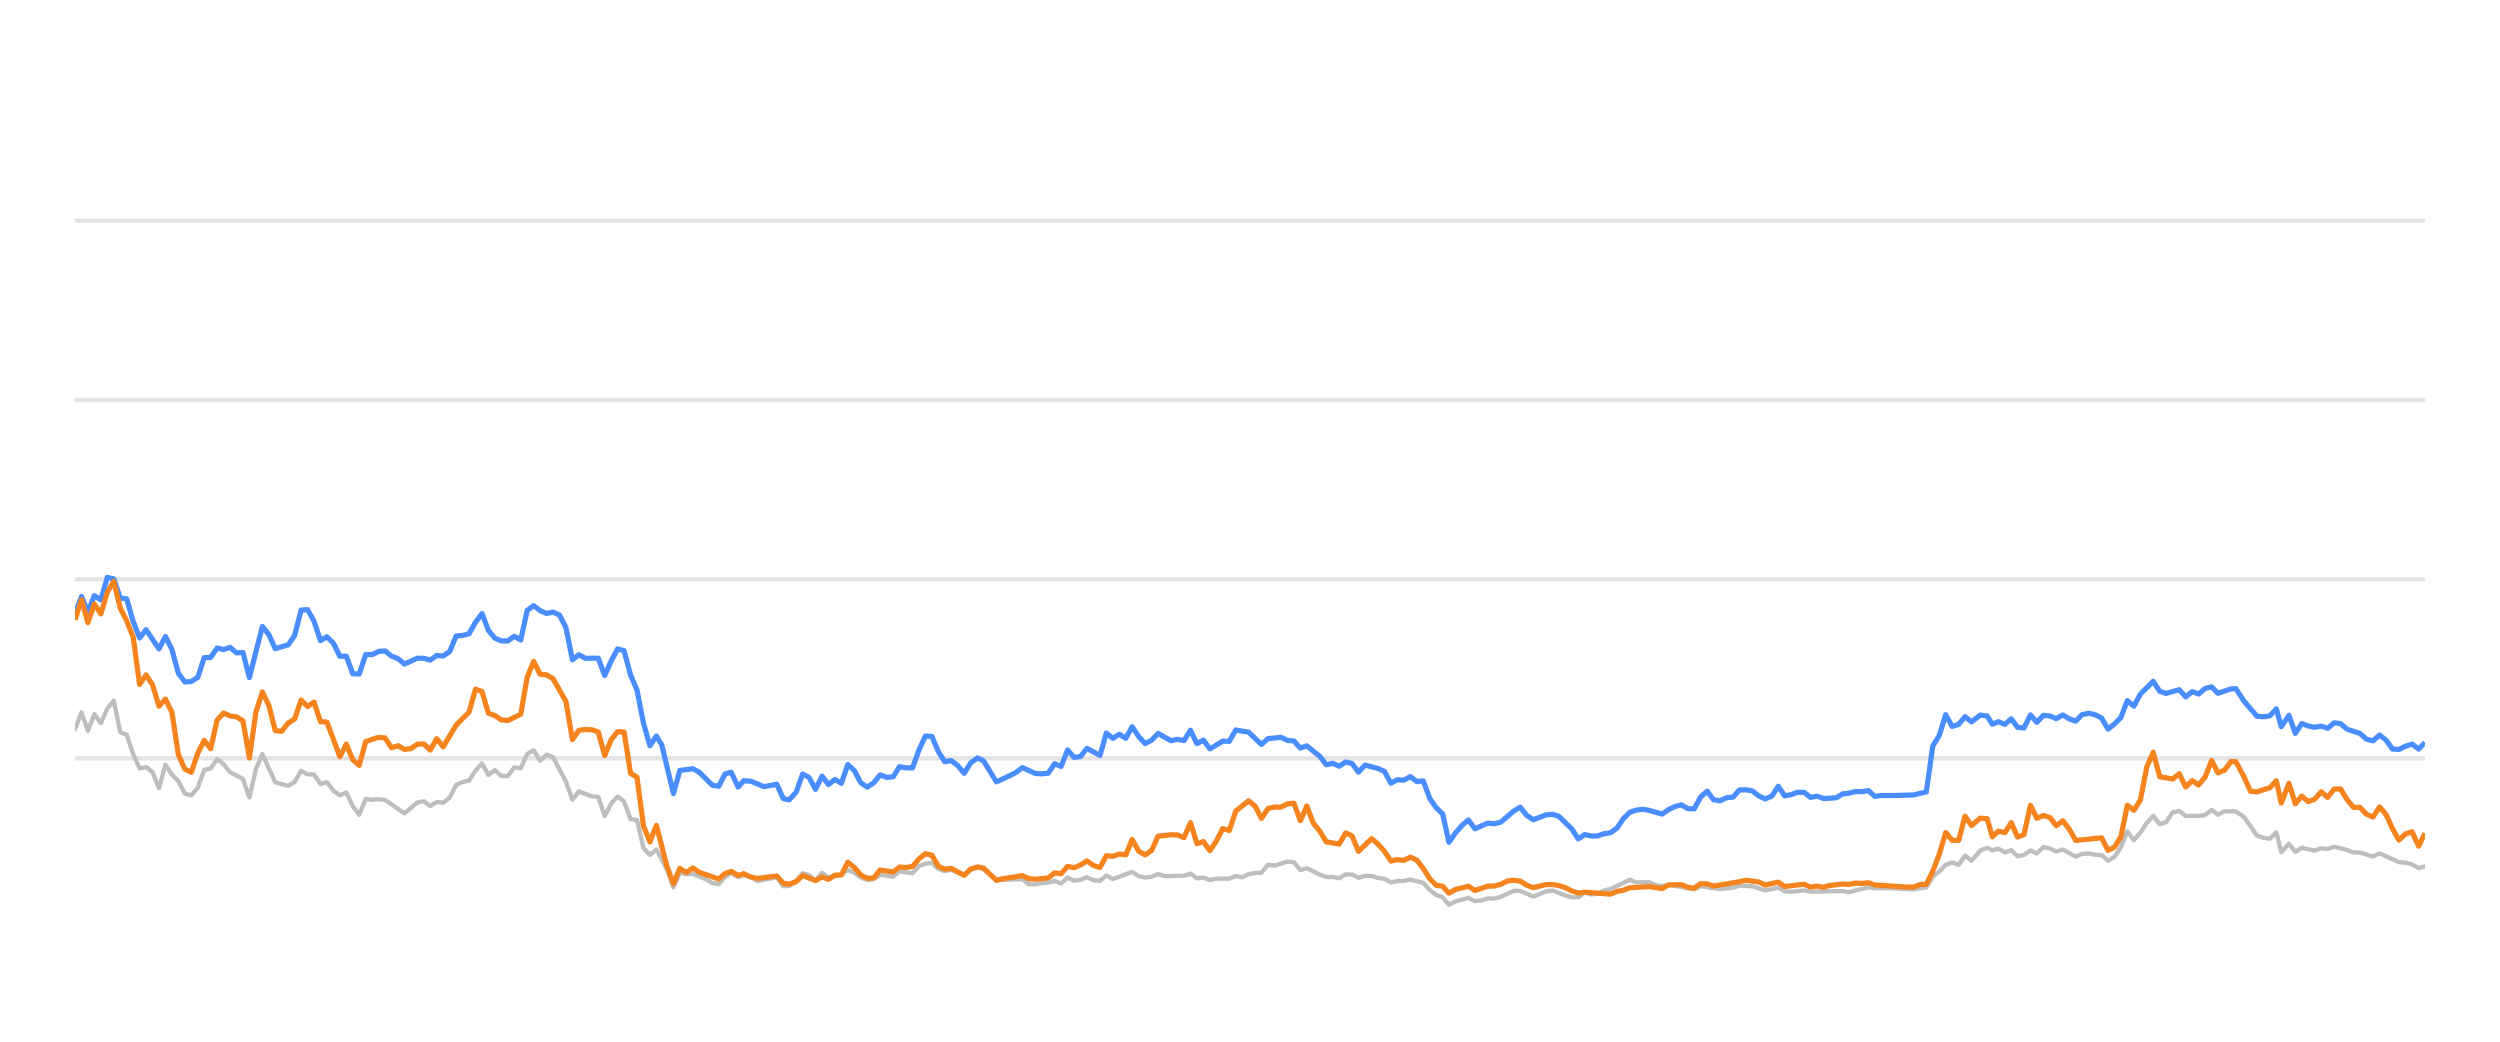
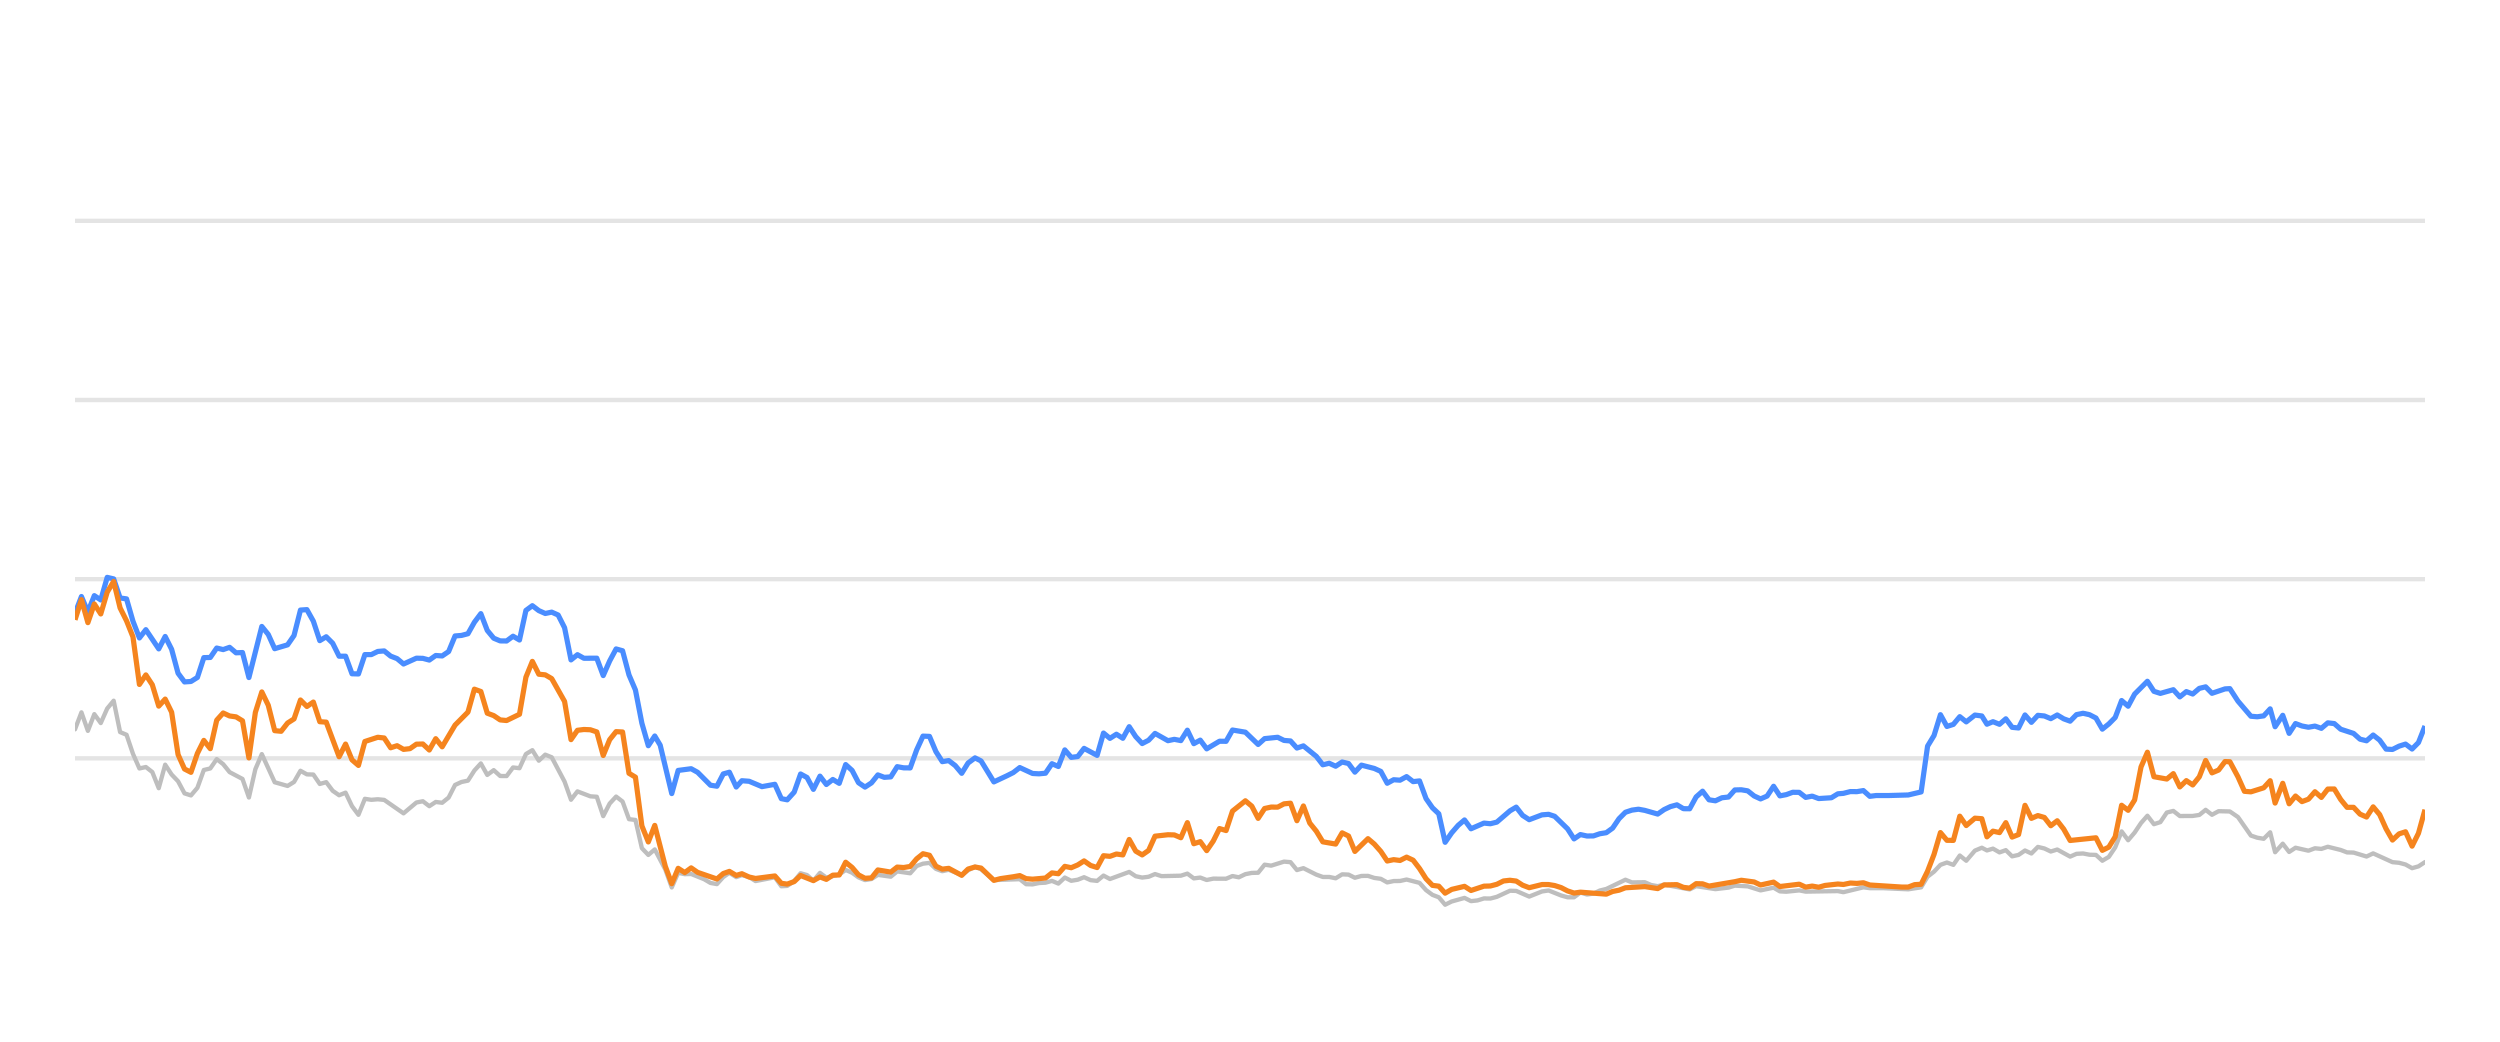
<svg xmlns="http://www.w3.org/2000/svg" width="288pt" height="120pt" viewBox="0 0 288 120" version="1.1">
  <defs>
    <style type="text/css">*{stroke-linejoin: round; stroke-linecap: butt}</style>
  </defs>
  <g id="figure_1">
    <g id="patch_1">
      <path d="M 0 120  L 288 120  L 288 0  L 0 0  L 0 120  z " style="fill: none; opacity: 0" />
    </g>
    <g id="axes_1">
      <g id="patch_2">
        <path d="M 8.64 108  L 279.36 108  L 279.36 4.8  L 8.64 4.8  L 8.64 108  z " style="fill: none" />
      </g>
      <g id="matplotlib.axis_1" />
      <g id="matplotlib.axis_2" />
      <g id="line2d_1">
-         <path d="M 8.64 87.36  L 279.36 87.36  " clip-path="url(#p5336fde6c7)" style="fill: none; stroke: #b2b2b2; stroke-opacity: 0.35; stroke-width: 0.5; stroke-linecap: square" />
+         <path d="M 8.64 87.36  L 279.36 87.36  " clip-path="url(#p46caffd173)" style="fill: none; stroke: #b2b2b2; stroke-opacity: 0.35; stroke-width: 0.5; stroke-linecap: square" />
      </g>
      <g id="line2d_2">
-         <path d="M 8.64 66.72  L 279.36 66.72  " clip-path="url(#p5336fde6c7)" style="fill: none; stroke: #b2b2b2; stroke-opacity: 0.35; stroke-width: 0.5; stroke-linecap: square" />
+         <path d="M 8.64 66.72  L 279.36 66.72  " clip-path="url(#p46caffd173)" style="fill: none; stroke: #b2b2b2; stroke-opacity: 0.35; stroke-width: 0.5; stroke-linecap: square" />
      </g>
      <g id="line2d_3">
-         <path d="M 8.64 46.08  L 279.36 46.08  " clip-path="url(#p5336fde6c7)" style="fill: none; stroke: #b2b2b2; stroke-opacity: 0.35; stroke-width: 0.5; stroke-linecap: square" />
+         <path d="M 8.64 46.08  L 279.36 46.08  " clip-path="url(#p46caffd173)" style="fill: none; stroke: #b2b2b2; stroke-opacity: 0.35; stroke-width: 0.5; stroke-linecap: square" />
      </g>
      <g id="line2d_4">
-         <path d="M 8.64 25.44  L 279.36 25.44  " clip-path="url(#p5336fde6c7)" style="fill: none; stroke: #b2b2b2; stroke-opacity: 0.35; stroke-width: 0.5; stroke-linecap: square" />
+         <path d="M 8.64 25.44  L 279.36 25.44  " clip-path="url(#p46caffd173)" style="fill: none; stroke: #b2b2b2; stroke-opacity: 0.35; stroke-width: 0.5; stroke-linecap: square" />
      </g>
      <g id="line2d_5">
-         <path d="M 8.64 84.016  L 9.384 82.066  L 10.128 84.192  L 10.872 82.272  L 11.617 83.294  L 12.361 81.622  L 13.105 80.724  L 13.849 84.336  L 14.593 84.646  L 15.337 86.844  L 16.082 88.526  L 16.826 88.361  L 17.57 88.939  L 18.314 90.797  L 19.058 88.093  L 19.802 89.228  L 20.547 90.002  L 21.291 91.395  L 22.035 91.632  L 22.779 90.755  L 23.523 88.702  L 24.267 88.526  L 25.012 87.453  L 25.756 88.031  L 26.5 88.949  L 27.988 89.734  L 28.732 91.87  L 29.477 88.609  L 30.221 86.875  L 31.709 90.115  L 33.197 90.539  L 33.942 90.084  L 34.686 88.794  L 35.43 89.207  L 36.174 89.228  L 36.918 90.312  L 37.662 90.105  L 38.407 91.096  L 39.151 91.612  L 39.895 91.313  L 40.639 92.871  L 41.383 93.862  L 42.127 92.025  L 42.872 92.138  L 43.616 92.076  L 44.36 92.148  L 46.592 93.696  L 48.081 92.448  L 48.825 92.303  L 49.569 92.871  L 50.313 92.386  L 51.057 92.479  L 51.802 91.88  L 52.546 90.425  L 53.29 90.084  L 54.034 89.93  L 54.778 88.764  L 55.522 87.948  L 56.267 89.269  L 57.011 88.722  L 57.755 89.393  L 58.499 89.403  L 59.243 88.413  L 59.987 88.495  L 60.732 86.865  L 61.476 86.421  L 62.22 87.628  L 62.964 86.937  L 63.708 87.236  L 65.197 90.043  L 65.941 92.128  L 66.685 91.168  L 68.173 91.736  L 68.917 91.787  L 69.661 94.016  L 70.406 92.572  L 71.15 91.767  L 71.894 92.334  L 72.638 94.367  L 73.382 94.46  L 74.126 97.711  L 74.871 98.485  L 75.615 97.855  L 76.834 100.167  L 77.578 102.231  L 78.319 100.549  L 79.08 100.704  L 79.818 100.683  L 81.309 101.282  L 82.051 101.715  L 82.795 101.849  L 83.53 101.034  L 84.235 100.549  L 85.027 101.044  L 85.678 100.817  L 86.514 101.034  L 87.257 101.498  L 89.489 101.065  L 90.236 102.097  L 90.917 102.056  L 91.721 101.498  L 92.462 100.601  L 93.205 100.807  L 93.94 101.457  L 94.702 100.559  L 95.438 101.106  L 96.924 100.745  L 97.67 100.219  L 98.413 100.539  L 99.152 101.075  L 99.903 101.385  L 100.65 101.261  L 101.389 100.786  L 102.88 100.993  L 103.623 100.384  L 105.124 100.601  L 105.871 99.765  L 106.602 99.496  L 107.352 99.403  L 108.096 100.095  L 108.833 100.363  L 109.573 100.198  L 111.074 100.797  L 111.811 100.26  L 112.611 99.837  L 113.309 100.136  L 114.791 101.385  L 117.781 101.282  L 118.516 101.86  L 119.261 101.88  L 119.998 101.725  L 120.754 101.684  L 121.5 101.478  L 122.239 101.787  L 122.985 101.096  L 123.726 101.467  L 124.477 101.344  L 125.21 101.055  L 125.968 101.395  L 126.716 101.478  L 127.455 100.869  L 128.199 101.261  L 130.425 100.446  L 131.179 100.941  L 131.925 101.096  L 132.665 101.003  L 133.407 100.693  L 134.154 100.931  L 136.392 100.879  L 137.144 100.642  L 137.89 101.189  L 138.632 101.096  L 139.377 101.375  L 140.129 101.22  L 141.614 101.23  L 142.358 100.92  L 143.085 101.065  L 143.843 100.704  L 144.587 100.559  L 145.319 100.539  L 146.066 99.61  L 146.825 99.723  L 148.309 99.259  L 149.057 99.321  L 149.8 100.229  L 150.548 100.012  L 152.038 100.755  L 152.789 101.024  L 153.528 101.024  L 154.275 101.178  L 155.023 100.724  L 155.762 100.755  L 156.496 101.117  L 157.251 100.91  L 158.005 100.9  L 158.738 101.137  L 159.49 101.24  L 160.232 101.653  L 160.977 101.498  L 161.71 101.488  L 162.469 101.323  L 163.961 101.705  L 164.714 102.541  L 165.456 103.088  L 166.187 103.366  L 166.92 104.223  L 167.68 103.851  L 169.158 103.439  L 169.91 103.81  L 170.658 103.728  L 171.405 103.5  L 172.144 103.511  L 172.894 103.315  L 174.411 102.613  L 175.131 102.634  L 176.634 103.284  L 178.108 102.696  L 178.874 102.582  L 180.32 103.16  L 181.064 103.366  L 181.812 103.366  L 182.547 102.819  L 183.305 103.046  L 184.055 102.943  L 184.785 102.592  L 185.54 102.407  L 187.748 101.344  L 188.503 101.653  L 189.987 101.633  L 190.711 101.952  L 191.478 102.087  L 192.221 101.911  L 195.171 102.458  L 195.915 102.087  L 198.146 102.427  L 199.656 102.252  L 200.386 102.025  L 201.874 102.107  L 203.36 102.572  L 204.865 102.262  L 205.591 102.685  L 206.337 102.726  L 207.831 102.572  L 208.575 102.716  L 212.29 102.654  L 212.929 102.778  L 215.238 102.221  L 215.978 102.314  L 217.478 102.314  L 220.421 102.448  L 221.909 102.221  L 222.652 100.993  L 223.4 100.415  L 224.14 99.63  L 224.889 99.362  L 225.632 99.63  L 226.374 98.557  L 227.121 99.156  L 228.123 97.99  L 228.92 97.659  L 229.513 97.969  L 230.209 97.763  L 230.965 98.196  L 231.693 97.938  L 232.419 98.65  L 233.162 98.485  L 233.908 97.979  L 234.647 98.32  L 235.396 97.566  L 236.144 97.742  L 236.889 98.093  L 237.634 97.866  L 239.122 98.681  L 239.859 98.361  L 240.613 98.32  L 241.36 98.464  L 242.102 98.485  L 242.843 99.156  L 243.591 98.712  L 244.329 97.618  L 245.069 95.781  L 245.824 96.792  L 246.57 95.915  L 247.311 94.811  L 248.049 93.975  L 248.801 94.945  L 249.545 94.708  L 250.291 93.604  L 251.044 93.418  L 251.792 94.006  L 253.283 93.996  L 254.046 93.882  L 254.779 93.294  L 255.508 93.862  L 256.272 93.449  L 257.573 93.48  L 258.508 94.12  L 260.003 96.256  L 260.737 96.504  L 261.483 96.627  L 262.23 95.884  L 262.802 98.175  L 263.684 97.195  L 264.422 98.144  L 265.159 97.659  L 266.652 98  L 267.402 97.721  L 268.145 97.794  L 268.89 97.546  L 270.38 97.917  L 271.114 98.196  L 271.866 98.217  L 273.364 98.671  L 274.129 98.31  L 276.362 99.321  L 277.124 99.393  L 277.867 99.589  L 278.624 100.012  L 279.36 99.806  L 279.36 99.806  " clip-path="url(#p5336fde6c7)" style="fill: none; stroke: #bebebe; stroke-width: 0.5; stroke-linecap: round" />
+         <path d="M 8.64 84.016  L 9.382 82.066  L 10.124 84.192  L 10.866 82.272  L 11.608 83.294  L 12.35 81.622  L 13.093 80.724  L 13.835 84.336  L 14.577 84.646  L 15.319 86.844  L 16.061 88.526  L 16.803 88.361  L 17.545 88.939  L 18.287 90.797  L 19.029 88.093  L 19.771 89.228  L 20.513 90.002  L 21.256 91.395  L 21.998 91.632  L 22.74 90.755  L 23.482 88.702  L 24.224 88.526  L 24.966 87.453  L 25.708 88.031  L 26.45 88.949  L 27.934 89.734  L 28.676 91.87  L 29.418 88.609  L 30.161 86.875  L 31.645 90.115  L 33.129 90.539  L 33.871 90.084  L 34.613 88.794  L 35.355 89.207  L 36.097 89.228  L 36.839 90.312  L 37.581 90.105  L 38.324 91.096  L 39.066 91.612  L 39.808 91.313  L 40.55 92.871  L 41.292 93.862  L 42.034 92.025  L 42.776 92.138  L 43.518 92.076  L 44.26 92.148  L 46.487 93.696  L 47.971 92.448  L 48.713 92.303  L 49.455 92.871  L 50.197 92.386  L 50.939 92.479  L 51.681 91.88  L 52.423 90.425  L 53.165 90.084  L 53.907 89.93  L 54.65 88.764  L 55.392 87.948  L 56.134 89.269  L 56.876 88.722  L 57.618 89.393  L 58.36 89.403  L 59.102 88.413  L 59.844 88.495  L 60.586 86.865  L 61.328 86.421  L 62.07 87.628  L 62.812 86.937  L 63.555 87.236  L 65.039 90.043  L 65.781 92.128  L 66.523 91.168  L 68.007 91.736  L 68.749 91.787  L 69.491 94.016  L 70.233 92.572  L 70.975 91.767  L 71.718 92.334  L 72.46 94.367  L 73.202 94.46  L 73.944 97.711  L 74.686 98.485  L 75.428 97.855  L 76.644 100.167  L 77.386 102.231  L 78.125 100.549  L 78.884 100.704  L 79.62 100.683  L 81.107 101.282  L 81.846 101.715  L 82.588 101.849  L 83.321 101.034  L 84.024 100.549  L 84.814 101.044  L 85.463 100.817  L 86.297 101.034  L 87.038 101.498  L 89.264 101.065  L 90.008 102.097  L 90.688 102.056  L 91.49 101.498  L 92.228 100.601  L 92.969 100.807  L 93.703 101.457  L 94.461 100.559  L 95.196 101.106  L 96.678 100.745  L 97.421 100.219  L 98.163 100.539  L 98.899 101.075  L 99.649 101.385  L 100.393 101.261  L 101.13 100.786  L 102.617 100.993  L 103.358 100.384  L 104.855 100.601  L 105.599 99.765  L 106.329 99.496  L 107.076 99.403  L 107.819 100.095  L 108.553 100.363  L 109.291 100.198  L 110.788 100.797  L 111.523 100.26  L 112.321 99.837  L 113.017 100.136  L 114.495 101.385  L 117.477 101.282  L 118.209 101.86  L 118.952 101.88  L 119.688 101.725  L 120.441 101.684  L 121.185 101.478  L 121.922 101.787  L 122.666 101.096  L 123.405 101.467  L 124.154 101.344  L 124.885 101.055  L 125.64 101.395  L 126.386 101.478  L 127.124 100.869  L 127.865 101.261  L 130.085 100.446  L 130.837 100.941  L 131.581 101.096  L 132.319 101.003  L 133.059 100.693  L 133.804 100.931  L 136.035 100.879  L 136.785 100.642  L 137.529 101.189  L 138.269 101.096  L 139.012 101.375  L 139.763 101.22  L 141.243 101.23  L 141.985 100.92  L 142.711 101.065  L 143.466 100.704  L 144.208 100.559  L 144.938 100.539  L 145.682 99.61  L 146.44 99.723  L 147.919 99.259  L 148.665 99.321  L 149.406 100.229  L 150.152 100.012  L 151.638 100.755  L 152.387 101.024  L 153.124 101.024  L 153.868 101.178  L 154.615 100.724  L 155.351 100.755  L 156.083 101.117  L 156.837 100.91  L 157.589 100.9  L 158.32 101.137  L 159.069 101.24  L 159.809 101.653  L 160.552 101.498  L 161.283 101.488  L 162.04 101.323  L 163.528 101.705  L 164.279 102.541  L 165.018 103.088  L 165.748 103.366  L 166.479 104.223  L 167.237 103.851  L 168.71 103.439  L 169.46 103.81  L 170.206 103.728  L 170.951 103.5  L 171.688 103.511  L 172.435 103.315  L 173.948 102.613  L 174.667 102.634  L 176.165 103.284  L 177.635 102.696  L 178.399 102.582  L 179.841 103.16  L 180.583 103.366  L 181.329 103.366  L 182.062 102.819  L 182.818 103.046  L 183.566 102.943  L 184.293 102.592  L 185.046 102.407  L 187.248 101.344  L 188.001 101.653  L 189.482 101.633  L 190.204 101.952  L 190.968 102.087  L 191.709 101.911  L 194.651 102.458  L 195.393 102.087  L 197.617 102.427  L 199.123 102.252  L 199.851 102.025  L 201.335 102.107  L 202.817 102.572  L 204.317 102.262  L 205.042 102.685  L 205.786 102.726  L 207.275 102.572  L 208.017 102.716  L 211.722 102.654  L 212.359 102.778  L 214.661 102.221  L 215.4 102.314  L 216.895 102.314  L 219.83 102.448  L 221.314 102.221  L 222.056 100.993  L 222.801 100.415  L 223.539 99.63  L 224.285 99.362  L 225.027 99.63  L 225.767 98.557  L 226.512 99.156  L 227.51 97.99  L 228.305 97.659  L 228.897 97.969  L 229.591 97.763  L 230.344 98.196  L 231.071 97.938  L 231.795 98.65  L 232.536 98.485  L 233.28 97.979  L 234.017 98.32  L 234.763 97.566  L 235.51 97.742  L 236.252 98.093  L 236.995 97.866  L 238.479 98.681  L 239.214 98.361  L 239.966 98.32  L 240.711 98.464  L 241.451 98.485  L 242.19 99.156  L 242.936 98.712  L 243.672 97.618  L 244.41 95.781  L 245.162 96.792  L 245.907 95.915  L 246.646 94.811  L 247.381 93.975  L 248.131 94.945  L 248.873 94.708  L 249.617 93.604  L 250.368 93.418  L 251.114 94.006  L 252.601 93.996  L 253.362 93.882  L 254.092 93.294  L 254.82 93.862  L 255.581 93.449  L 256.879 93.48  L 257.811 94.12  L 259.302 96.256  L 260.034 96.504  L 260.778 96.627  L 261.523 95.884  L 262.093 98.175  L 262.972 97.195  L 263.708 98.144  L 264.444 97.659  L 265.932 98  L 266.68 97.721  L 267.421 97.794  L 268.164 97.546  L 269.65 97.917  L 270.382 98.196  L 271.132 98.217  L 272.626 98.671  L 273.389 98.31  L 275.615 99.321  L 276.375 99.393  L 277.116 99.589  L 277.871 100.012  L 278.605 99.806  L 279.36 99.311  L 279.36 99.311  " clip-path="url(#p46caffd173)" style="fill: none; stroke: #bebebe; stroke-width: 0.5; stroke-linecap: round" />
      </g>
      <g id="line2d_6">
-         <path d="M 8.64 70.662  L 9.384 68.722  L 10.128 70.487  L 10.872 68.619  L 11.617 69.114  L 12.361 66.514  L 13.105 66.689  L 13.849 68.887  L 14.593 68.99  L 15.337 71.57  L 16.082 73.49  L 16.826 72.54  L 18.314 74.749  L 19.058 73.325  L 19.802 74.801  L 20.547 77.556  L 21.291 78.557  L 22.035 78.505  L 22.779 78.041  L 23.523 75.76  L 24.267 75.74  L 25.012 74.656  L 25.756 74.832  L 26.5 74.574  L 27.244 75.203  L 27.988 75.172  L 28.732 78.051  L 30.221 72.169  L 30.965 73.087  L 31.709 74.728  L 33.197 74.285  L 33.942 73.211  L 34.686 70.28  L 35.43 70.229  L 36.174 71.56  L 36.918 73.8  L 37.662 73.356  L 38.407 74.099  L 39.151 75.595  L 39.895 75.595  L 40.639 77.618  L 41.383 77.639  L 42.127 75.409  L 42.872 75.409  L 43.616 75.048  L 44.36 74.986  L 45.104 75.585  L 45.848 75.874  L 46.592 76.493  L 48.081 75.822  L 48.825 75.843  L 49.569 76.039  L 50.313 75.513  L 51.057 75.564  L 51.802 75.059  L 52.546 73.263  L 53.29 73.201  L 54.034 73.005  L 54.778 71.684  L 55.522 70.693  L 56.267 72.623  L 57.011 73.521  L 57.755 73.83  L 58.499 73.841  L 59.243 73.294  L 59.987 73.727  L 60.732 70.322  L 61.476 69.775  L 62.22 70.342  L 62.964 70.673  L 63.708 70.518  L 64.452 70.848  L 65.197 72.313  L 65.941 76.018  L 66.685 75.42  L 67.429 75.833  L 68.917 75.822  L 69.661 77.824  L 70.406 76.142  L 71.15 74.759  L 71.894 74.966  L 72.638 77.752  L 73.382 79.486  L 74.126 83.315  L 74.871 85.905  L 75.615 84.79  L 76.243 85.843  L 77.578 91.416  L 78.319 88.753  L 79.818 88.557  L 80.567 88.97  L 82.051 90.456  L 82.795 90.57  L 83.53 89.156  L 84.235 88.96  L 85.027 90.662  L 85.678 89.94  L 86.514 90.002  L 87.997 90.621  L 89.489 90.353  L 90.236 92.004  L 90.917 92.138  L 91.721 91.251  L 92.462 89.166  L 93.205 89.568  L 93.94 90.931  L 94.702 89.414  L 95.438 90.373  L 96.184 89.796  L 96.924 90.239  L 97.67 88.082  L 98.413 88.753  L 99.152 90.167  L 99.903 90.673  L 100.65 90.188  L 101.389 89.269  L 102.133 89.548  L 102.88 89.496  L 103.623 88.32  L 104.366 88.454  L 105.124 88.464  L 105.871 86.39  L 106.602 84.801  L 107.352 84.832  L 108.096 86.586  L 108.833 87.742  L 109.573 87.618  L 110.328 88.196  L 111.074 89.083  L 111.811 87.897  L 112.611 87.308  L 113.309 87.659  L 114.791 90.074  L 116.291 89.372  L 117.031 89.001  L 117.781 88.423  L 119.261 89.104  L 119.998 89.145  L 120.754 89.073  L 121.5 87.979  L 122.239 88.299  L 122.985 86.39  L 123.726 87.246  L 124.477 87.154  L 125.21 86.214  L 126.716 87.019  L 127.455 84.45  L 128.199 85.059  L 128.946 84.584  L 129.689 85.048  L 130.425 83.717  L 131.179 84.863  L 131.925 85.657  L 132.665 85.275  L 133.407 84.491  L 134.901 85.327  L 135.636 85.172  L 136.392 85.317  L 137.144 84.12  L 137.89 85.668  L 138.632 85.265  L 139.377 86.266  L 140.855 85.389  L 141.614 85.399  L 142.358 84.099  L 143.843 84.347  L 145.319 85.76  L 146.066 85.09  L 147.575 84.935  L 148.309 85.296  L 149.057 85.358  L 149.8 86.173  L 150.548 85.926  L 152.038 87.133  L 152.789 88.103  L 153.528 87.928  L 154.275 88.268  L 155.023 87.783  L 155.762 87.959  L 156.496 88.949  L 157.251 88.144  L 158.738 88.526  L 159.49 88.867  L 160.232 90.229  L 160.977 89.826  L 161.71 89.878  L 162.469 89.465  L 163.225 90.043  L 163.961 89.961  L 164.714 91.994  L 165.456 93.057  L 166.187 93.748  L 166.92 97.03  L 167.68 95.936  L 168.428 95.079  L 169.158 94.46  L 169.91 95.472  L 171.405 94.821  L 172.144 94.894  L 172.894 94.708  L 174.411 93.408  L 175.131 92.984  L 175.872 93.934  L 176.634 94.429  L 178.108 93.872  L 178.874 93.81  L 179.573 94.037  L 181.064 95.482  L 181.812 96.638  L 182.547 96.142  L 183.305 96.307  L 184.055 96.297  L 184.785 96.049  L 185.54 95.926  L 186.271 95.399  L 187.007 94.316  L 187.748 93.573  L 188.503 93.325  L 189.254 93.222  L 189.987 93.356  L 191.478 93.779  L 192.221 93.263  L 192.943 92.922  L 193.698 92.716  L 194.444 93.16  L 195.171 93.17  L 195.915 91.808  L 196.661 91.147  L 197.405 92.138  L 198.146 92.252  L 198.901 91.901  L 199.656 91.818  L 200.386 91.003  L 201.131 90.982  L 201.874 91.106  L 202.618 91.694  L 203.36 92.035  L 204.116 91.705  L 204.865 90.58  L 205.591 91.684  L 206.337 91.54  L 207.076 91.271  L 207.831 91.282  L 208.575 91.86  L 209.325 91.715  L 210.073 91.994  L 211.543 91.901  L 212.29 91.447  L 212.929 91.395  L 213.737 91.189  L 214.49 91.199  L 215.238 91.075  L 215.978 91.736  L 216.732 91.643  L 218.221 91.643  L 220.421 91.581  L 221.909 91.23  L 222.652 85.956  L 223.4 84.728  L 224.14 82.334  L 224.889 83.686  L 225.632 83.449  L 226.374 82.561  L 227.121 83.16  L 228.123 82.375  L 228.92 82.479  L 229.513 83.428  L 230.209 83.139  L 230.965 83.438  L 231.693 82.809  L 232.419 83.789  L 233.162 83.862  L 233.908 82.365  L 234.647 83.211  L 235.396 82.406  L 236.144 82.479  L 236.889 82.788  L 237.634 82.365  L 238.379 82.809  L 239.122 83.077  L 239.859 82.324  L 240.613 82.169  L 241.36 82.334  L 242.102 82.716  L 242.843 83.996  L 243.591 83.397  L 244.329 82.654  L 245.069 80.704  L 245.824 81.354  L 246.57 79.961  L 248.049 78.485  L 248.801 79.641  L 249.545 79.878  L 251.044 79.455  L 251.792 80.28  L 252.546 79.672  L 253.283 79.95  L 254.046 79.3  L 254.779 79.125  L 255.508 79.868  L 257.012 79.362  L 257.573 79.331  L 258.508 80.766  L 260.003 82.51  L 260.737 82.572  L 261.483 82.468  L 262.23 81.663  L 262.802 83.717  L 263.684 82.406  L 264.422 84.481  L 265.159 83.356  L 265.903 83.634  L 266.652 83.779  L 267.402 83.645  L 268.145 83.903  L 268.89 83.273  L 269.636 83.356  L 270.38 84.006  L 271.866 84.491  L 272.61 85.152  L 273.364 85.337  L 274.129 84.677  L 274.879 85.265  L 275.623 86.297  L 276.362 86.338  L 277.124 85.956  L 277.867 85.719  L 278.624 86.287  L 279.36 85.544  L 279.36 85.544  " clip-path="url(#p5336fde6c7)" style="fill: none; stroke: #4a8dff; stroke-width: 0.6" />
+         <path d="M 8.64 70.662  L 9.382 68.722  L 10.124 70.487  L 10.866 68.619  L 11.608 69.114  L 12.35 66.514  L 13.093 66.689  L 13.835 68.887  L 14.577 68.99  L 15.319 71.57  L 16.061 73.49  L 16.803 72.54  L 18.287 74.749  L 19.029 73.325  L 19.771 74.801  L 20.513 77.556  L 21.256 78.557  L 21.998 78.505  L 22.74 78.041  L 23.482 75.76  L 24.224 75.74  L 24.966 74.656  L 25.708 74.832  L 26.45 74.574  L 27.192 75.203  L 27.934 75.172  L 28.676 78.051  L 30.161 72.169  L 30.903 73.087  L 31.645 74.728  L 33.129 74.285  L 33.871 73.211  L 34.613 70.28  L 35.355 70.229  L 36.097 71.56  L 36.839 73.8  L 37.581 73.356  L 38.324 74.099  L 39.066 75.595  L 39.808 75.595  L 40.55 77.618  L 41.292 77.639  L 42.034 75.409  L 42.776 75.409  L 43.518 75.048  L 44.26 74.986  L 45.002 75.585  L 45.744 75.874  L 46.487 76.493  L 47.971 75.822  L 48.713 75.843  L 49.455 76.039  L 50.197 75.513  L 50.939 75.564  L 51.681 75.059  L 52.423 73.263  L 53.165 73.201  L 53.907 73.005  L 54.65 71.684  L 55.392 70.693  L 56.134 72.623  L 56.876 73.521  L 57.618 73.83  L 58.36 73.841  L 59.102 73.294  L 59.844 73.727  L 60.586 70.322  L 61.328 69.775  L 62.07 70.342  L 62.812 70.673  L 63.555 70.518  L 64.297 70.848  L 65.039 72.313  L 65.781 76.018  L 66.523 75.42  L 67.265 75.833  L 68.749 75.822  L 69.491 77.824  L 70.233 76.142  L 70.975 74.759  L 71.718 74.966  L 72.46 77.752  L 73.202 79.486  L 73.944 83.315  L 74.686 85.905  L 75.428 84.79  L 76.054 85.843  L 77.386 91.416  L 78.125 88.753  L 79.62 88.557  L 80.366 88.97  L 81.846 90.456  L 82.588 90.57  L 83.321 89.156  L 84.024 88.96  L 84.814 90.662  L 85.463 89.94  L 86.297 90.002  L 87.776 90.621  L 89.264 90.353  L 90.008 92.004  L 90.688 92.138  L 91.49 91.251  L 92.228 89.166  L 92.969 89.568  L 93.703 90.931  L 94.461 89.414  L 95.196 90.373  L 95.94 89.796  L 96.678 90.239  L 97.421 88.082  L 98.163 88.753  L 98.899 90.167  L 99.649 90.673  L 100.393 90.188  L 101.13 89.269  L 101.872 89.548  L 102.617 89.496  L 103.358 88.32  L 104.099 88.454  L 104.855 88.464  L 105.599 86.39  L 106.329 84.801  L 107.076 84.832  L 107.819 86.586  L 108.553 87.742  L 109.291 87.618  L 110.044 88.196  L 110.788 89.083  L 111.523 87.897  L 112.321 87.308  L 113.017 87.659  L 114.495 90.074  L 115.991 89.372  L 116.728 89.001  L 117.477 88.423  L 118.952 89.104  L 119.688 89.145  L 120.441 89.073  L 121.185 87.979  L 121.922 88.299  L 122.666 86.39  L 123.405 87.246  L 124.154 87.154  L 124.885 86.214  L 126.386 87.019  L 127.124 84.45  L 127.865 85.059  L 128.61 84.584  L 129.351 85.048  L 130.085 83.717  L 130.837 84.863  L 131.581 85.657  L 132.319 85.275  L 133.059 84.491  L 134.548 85.327  L 135.282 85.172  L 136.035 85.317  L 136.785 84.12  L 137.529 85.668  L 138.269 85.265  L 139.012 86.266  L 140.486 85.389  L 141.243 85.399  L 141.985 84.099  L 143.466 84.347  L 144.938 85.76  L 145.682 85.09  L 147.187 84.935  L 147.919 85.296  L 148.665 85.358  L 149.406 86.173  L 150.152 85.926  L 151.638 87.133  L 152.387 88.103  L 153.124 87.928  L 153.868 88.268  L 154.615 87.783  L 155.351 87.959  L 156.083 88.949  L 156.837 88.144  L 158.32 88.526  L 159.069 88.867  L 159.809 90.229  L 160.552 89.826  L 161.283 89.878  L 162.04 89.465  L 162.793 90.043  L 163.528 89.961  L 164.279 91.994  L 165.018 93.057  L 165.748 93.748  L 166.479 97.03  L 167.237 95.936  L 167.982 95.079  L 168.71 94.46  L 169.46 95.472  L 170.951 94.821  L 171.688 94.894  L 172.435 94.708  L 173.948 93.408  L 174.667 92.984  L 175.405 93.934  L 176.165 94.429  L 177.635 93.872  L 178.399 93.81  L 179.097 94.037  L 180.583 95.482  L 181.329 96.638  L 182.062 96.142  L 182.818 96.307  L 183.566 96.297  L 184.293 96.049  L 185.046 95.926  L 185.775 95.399  L 186.51 94.316  L 187.248 93.573  L 188.001 93.325  L 188.751 93.222  L 189.482 93.356  L 190.968 93.779  L 191.709 93.263  L 192.429 92.922  L 193.182 92.716  L 193.926 93.16  L 194.651 93.17  L 195.393 91.808  L 196.137 91.147  L 196.879 92.138  L 197.617 92.252  L 198.371 91.901  L 199.123 91.818  L 199.851 91.003  L 200.594 90.982  L 201.335 91.106  L 202.077 91.694  L 202.817 92.035  L 203.571 91.705  L 204.317 90.58  L 205.042 91.684  L 205.786 91.54  L 206.523 91.271  L 207.275 91.282  L 208.017 91.86  L 208.765 91.715  L 209.511 91.994  L 210.977 91.901  L 211.722 91.447  L 212.359 91.395  L 213.165 91.189  L 213.915 91.199  L 214.661 91.075  L 215.4 91.736  L 216.152 91.643  L 217.637 91.643  L 219.83 91.581  L 221.314 91.23  L 222.056 85.956  L 222.801 84.728  L 223.539 82.334  L 224.285 83.686  L 225.027 83.449  L 225.767 82.561  L 226.512 83.16  L 227.51 82.375  L 228.305 82.479  L 228.897 83.428  L 229.591 83.139  L 230.344 83.438  L 231.071 82.809  L 231.795 83.789  L 232.536 83.862  L 233.28 82.365  L 234.017 83.211  L 234.763 82.406  L 235.51 82.479  L 236.252 82.788  L 236.995 82.365  L 237.738 82.809  L 238.479 83.077  L 239.214 82.324  L 239.966 82.169  L 240.711 82.334  L 241.451 82.716  L 242.19 83.996  L 242.936 83.397  L 243.672 82.654  L 244.41 80.704  L 245.162 81.354  L 245.907 79.961  L 247.381 78.485  L 248.131 79.641  L 248.873 79.878  L 250.368 79.455  L 251.114 80.28  L 251.866 79.672  L 252.601 79.95  L 253.362 79.3  L 254.092 79.125  L 254.82 79.868  L 256.319 79.362  L 256.879 79.331  L 257.811 80.766  L 259.302 82.51  L 260.034 82.572  L 260.778 82.468  L 261.523 81.663  L 262.093 83.717  L 262.972 82.406  L 263.708 84.481  L 264.444 83.356  L 265.186 83.634  L 265.932 83.779  L 266.68 83.645  L 267.421 83.903  L 268.164 83.273  L 268.908 83.356  L 269.65 84.006  L 271.132 84.491  L 271.874 85.152  L 272.626 85.337  L 273.389 84.677  L 274.136 85.265  L 274.878 86.297  L 275.615 86.338  L 276.375 85.956  L 277.116 85.719  L 277.871 86.287  L 278.605 85.544  L 279.36 83.634  L 279.36 83.634  " clip-path="url(#p46caffd173)" style="fill: none; stroke: #4a8dff; stroke-width: 0.6" />
      </g>
      <g id="line2d_7">
-         <path d="M 8.64 71.405  L 9.384 69.083  L 10.128 71.725  L 10.872 69.579  L 11.617 70.724  L 12.361 68.216  L 13.105 66.978  L 13.849 70.033  L 14.593 71.519  L 15.337 73.376  L 16.082 78.846  L 16.826 77.752  L 17.57 78.887  L 18.314 81.343  L 19.058 80.538  L 19.802 82.045  L 20.547 86.927  L 21.291 88.588  L 22.035 88.97  L 22.779 86.792  L 23.523 85.296  L 24.267 86.245  L 25.012 82.964  L 25.756 82.138  L 26.5 82.479  L 27.244 82.582  L 27.988 83.036  L 28.732 87.308  L 29.477 82.066  L 30.221 79.713  L 30.965 81.24  L 31.709 84.171  L 32.453 84.243  L 33.197 83.294  L 33.942 82.819  L 34.686 80.642  L 35.43 81.385  L 36.174 80.879  L 36.918 83.139  L 37.662 83.191  L 39.151 87.174  L 39.895 85.719  L 40.639 87.535  L 41.383 88.175  L 42.127 85.42  L 43.616 84.935  L 44.36 85.017  L 45.104 86.142  L 45.848 85.905  L 46.592 86.328  L 47.337 86.245  L 48.081 85.729  L 48.825 85.709  L 49.569 86.4  L 50.313 85.1  L 51.057 86.029  L 52.546 83.531  L 54.034 82.035  L 54.778 79.393  L 55.522 79.661  L 56.267 82.159  L 57.011 82.437  L 57.755 82.933  L 58.499 83.005  L 59.987 82.283  L 60.732 78.01  L 61.476 76.194  L 62.22 77.67  L 62.964 77.742  L 63.708 78.175  L 65.197 80.807  L 65.941 85.203  L 66.685 84.13  L 67.429 84.037  L 68.173 84.068  L 68.917 84.316  L 69.661 87.03  L 70.406 85.213  L 71.15 84.285  L 71.894 84.326  L 72.638 89.083  L 73.382 89.527  L 74.126 95.141  L 74.871 96.989  L 75.615 95.09  L 76.834 99.806  L 77.578 101.798  L 78.319 100.033  L 79.08 100.518  L 79.818 99.981  L 80.567 100.497  L 82.795 101.261  L 83.53 100.632  L 84.235 100.384  L 85.027 100.848  L 85.678 100.652  L 86.514 101.034  L 87.257 101.199  L 89.489 100.91  L 90.236 101.756  L 90.917 101.849  L 91.721 101.56  L 92.462 100.859  L 93.94 101.447  L 94.702 101.024  L 95.438 101.302  L 96.184 100.817  L 96.924 100.797  L 97.67 99.331  L 98.413 99.93  L 99.152 100.786  L 99.903 101.178  L 100.65 101.137  L 101.389 100.219  L 102.88 100.466  L 103.623 99.888  L 104.366 99.94  L 105.124 99.816  L 105.871 98.939  L 106.602 98.351  L 107.352 98.526  L 108.096 99.785  L 108.833 100.126  L 109.573 100.033  L 111.074 100.838  L 111.811 100.116  L 112.611 99.878  L 113.309 100.002  L 114.791 101.416  L 115.545 101.22  L 117.031 101.003  L 117.781 100.869  L 118.516 101.22  L 119.261 101.282  L 120.754 101.148  L 121.5 100.559  L 122.239 100.652  L 122.985 99.806  L 123.726 99.961  L 124.477 99.641  L 125.21 99.176  L 125.968 99.703  L 126.716 99.94  L 127.455 98.578  L 128.199 98.65  L 128.946 98.382  L 129.689 98.485  L 130.425 96.71  L 131.179 98.052  L 131.925 98.485  L 132.665 97.969  L 133.407 96.328  L 134.901 96.163  L 135.636 96.184  L 136.392 96.504  L 137.144 94.77  L 137.89 97.195  L 138.632 96.958  L 139.377 97.99  L 140.129 96.896  L 140.855 95.451  L 141.614 95.678  L 142.358 93.438  L 143.843 92.252  L 144.587 92.871  L 145.319 94.274  L 146.066 93.139  L 146.825 92.974  L 147.575 92.984  L 148.309 92.603  L 149.057 92.53  L 149.8 94.543  L 150.548 92.85  L 151.282 94.821  L 152.038 95.75  L 152.789 96.978  L 154.275 97.236  L 155.023 95.946  L 155.762 96.307  L 156.496 98.082  L 158.005 96.617  L 158.738 97.236  L 159.49 98.082  L 160.232 99.187  L 160.977 99.032  L 161.71 99.125  L 162.469 98.743  L 163.225 99.094  L 163.961 100.054  L 164.714 101.23  L 165.456 101.994  L 166.187 102.087  L 166.92 102.892  L 167.68 102.458  L 169.158 102.107  L 169.91 102.582  L 171.405 102.087  L 172.144 102.066  L 172.894 101.87  L 173.662 101.488  L 174.411 101.406  L 175.131 101.498  L 175.872 101.973  L 176.634 102.262  L 178.108 101.901  L 178.874 101.901  L 179.573 102.014  L 180.32 102.252  L 181.064 102.634  L 181.812 102.881  L 182.547 102.778  L 185.54 103.005  L 186.271 102.696  L 187.007 102.551  L 187.748 102.272  L 189.987 102.138  L 191.478 102.365  L 192.221 101.942  L 193.698 101.911  L 194.444 102.221  L 195.171 102.314  L 195.915 101.798  L 196.661 101.818  L 197.405 102.076  L 200.386 101.571  L 201.131 101.406  L 202.618 101.602  L 203.36 101.952  L 204.865 101.622  L 205.591 102.128  L 207.831 101.86  L 208.575 102.2  L 209.325 102.076  L 210.073 102.21  L 210.801 102.004  L 212.29 101.839  L 212.929 101.891  L 213.737 101.725  L 214.49 101.767  L 215.238 101.694  L 215.978 101.952  L 219.678 102.19  L 220.421 102.19  L 221.163 101.911  L 221.909 101.87  L 222.652 100.363  L 223.4 98.423  L 224.14 95.915  L 224.889 96.803  L 225.632 96.813  L 226.374 94.027  L 227.121 95.1  L 228.123 94.254  L 228.92 94.316  L 229.513 96.4  L 230.209 95.75  L 230.965 95.915  L 231.693 94.77  L 232.419 96.431  L 233.162 96.142  L 233.908 92.778  L 234.647 94.274  L 235.396 93.954  L 236.144 94.171  L 236.889 95.121  L 237.634 94.553  L 238.379 95.513  L 239.122 96.823  L 242.102 96.514  L 242.843 97.959  L 243.591 97.587  L 244.329 96.39  L 245.069 92.768  L 245.824 93.346  L 246.57 92.159  L 247.311 88.351  L 248.049 86.658  L 248.801 89.476  L 250.291 89.744  L 251.044 89.125  L 251.792 90.652  L 252.546 89.93  L 253.283 90.425  L 254.046 89.486  L 254.779 87.608  L 255.508 89.032  L 256.272 88.712  L 257.012 87.732  L 257.573 87.752  L 258.508 89.486  L 259.258 91.158  L 260.003 91.22  L 261.483 90.755  L 262.23 89.94  L 262.802 92.51  L 263.684 90.239  L 264.422 92.592  L 265.159 91.705  L 265.903 92.345  L 266.652 92.066  L 267.402 91.209  L 268.145 91.86  L 268.89 90.9  L 269.636 90.889  L 270.38 92.107  L 271.114 93.005  L 271.866 93.005  L 272.61 93.789  L 273.364 94.12  L 274.129 92.953  L 274.879 93.841  L 275.623 95.482  L 276.362 96.772  L 277.124 96.06  L 277.867 95.822  L 278.624 97.474  L 279.36 95.998  L 279.36 95.998  " clip-path="url(#p5336fde6c7)" style="fill: none; stroke: #f5841e; stroke-width: 0.6" />
+         <path d="M 8.64 71.405  L 9.382 69.083  L 10.124 71.725  L 10.866 69.579  L 11.608 70.724  L 12.35 68.216  L 13.093 66.978  L 13.835 70.033  L 14.577 71.519  L 15.319 73.376  L 16.061 78.846  L 16.803 77.752  L 17.545 78.887  L 18.287 81.343  L 19.029 80.538  L 19.771 82.045  L 20.513 86.927  L 21.256 88.588  L 21.998 88.97  L 22.74 86.792  L 23.482 85.296  L 24.224 86.245  L 24.966 82.964  L 25.708 82.138  L 26.45 82.479  L 27.192 82.582  L 27.934 83.036  L 28.676 87.308  L 29.418 82.066  L 30.161 79.713  L 30.903 81.24  L 31.645 84.171  L 32.387 84.243  L 33.129 83.294  L 33.871 82.819  L 34.613 80.642  L 35.355 81.385  L 36.097 80.879  L 36.839 83.139  L 37.581 83.191  L 39.066 87.174  L 39.808 85.719  L 40.55 87.535  L 41.292 88.175  L 42.034 85.42  L 43.518 84.935  L 44.26 85.017  L 45.002 86.142  L 45.744 85.905  L 46.487 86.328  L 47.229 86.245  L 47.971 85.729  L 48.713 85.709  L 49.455 86.4  L 50.197 85.1  L 50.939 86.029  L 52.423 83.531  L 53.907 82.035  L 54.65 79.393  L 55.392 79.661  L 56.134 82.159  L 56.876 82.437  L 57.618 82.933  L 58.36 83.005  L 59.844 82.283  L 60.586 78.01  L 61.328 76.194  L 62.07 77.67  L 62.812 77.742  L 63.555 78.175  L 65.039 80.807  L 65.781 85.203  L 66.523 84.13  L 67.265 84.037  L 68.007 84.068  L 68.749 84.316  L 69.491 87.03  L 70.233 85.213  L 70.975 84.285  L 71.718 84.326  L 72.46 89.083  L 73.202 89.527  L 73.944 95.141  L 74.686 96.989  L 75.428 95.09  L 76.644 99.806  L 77.386 101.798  L 78.125 100.033  L 78.884 100.518  L 79.62 99.981  L 80.366 100.497  L 82.588 101.261  L 83.321 100.632  L 84.024 100.384  L 84.814 100.848  L 85.463 100.652  L 86.297 101.034  L 87.038 101.199  L 89.264 100.91  L 90.008 101.756  L 90.688 101.849  L 91.49 101.56  L 92.228 100.859  L 93.703 101.447  L 94.461 101.024  L 95.196 101.302  L 95.94 100.817  L 96.678 100.797  L 97.421 99.331  L 98.163 99.93  L 98.899 100.786  L 99.649 101.178  L 100.393 101.137  L 101.13 100.219  L 102.617 100.466  L 103.358 99.888  L 104.099 99.94  L 104.855 99.816  L 105.599 98.939  L 106.329 98.351  L 107.076 98.526  L 107.819 99.785  L 108.553 100.126  L 109.291 100.033  L 110.788 100.838  L 111.523 100.116  L 112.321 99.878  L 113.017 100.002  L 114.495 101.416  L 115.247 101.22  L 116.728 101.003  L 117.477 100.869  L 118.209 101.22  L 118.952 101.282  L 120.441 101.148  L 121.185 100.559  L 121.922 100.652  L 122.666 99.806  L 123.405 99.961  L 124.154 99.641  L 124.885 99.176  L 125.64 99.703  L 126.386 99.94  L 127.124 98.578  L 127.865 98.65  L 128.61 98.382  L 129.351 98.485  L 130.085 96.71  L 130.837 98.052  L 131.581 98.485  L 132.319 97.969  L 133.059 96.328  L 134.548 96.163  L 135.282 96.184  L 136.035 96.504  L 136.785 94.77  L 137.529 97.195  L 138.269 96.958  L 139.012 97.99  L 139.763 96.896  L 140.486 95.451  L 141.243 95.678  L 141.985 93.438  L 143.466 92.252  L 144.208 92.871  L 144.938 94.274  L 145.682 93.139  L 146.44 92.974  L 147.187 92.984  L 147.919 92.603  L 148.665 92.53  L 149.406 94.543  L 150.152 92.85  L 150.885 94.821  L 151.638 95.75  L 152.387 96.978  L 153.868 97.236  L 154.615 95.946  L 155.351 96.307  L 156.083 98.082  L 157.589 96.617  L 158.32 97.236  L 159.069 98.082  L 159.809 99.187  L 160.552 99.032  L 161.283 99.125  L 162.04 98.743  L 162.793 99.094  L 163.528 100.054  L 164.279 101.23  L 165.018 101.994  L 165.748 102.087  L 166.479 102.892  L 167.237 102.458  L 168.71 102.107  L 169.46 102.582  L 170.951 102.087  L 171.688 102.066  L 172.435 101.87  L 173.202 101.488  L 173.948 101.406  L 174.667 101.498  L 175.405 101.973  L 176.165 102.262  L 177.635 101.901  L 178.399 101.901  L 179.097 102.014  L 179.841 102.252  L 180.583 102.634  L 181.329 102.881  L 182.062 102.778  L 185.046 103.005  L 185.775 102.696  L 186.51 102.551  L 187.248 102.272  L 189.482 102.138  L 190.968 102.365  L 191.709 101.942  L 193.182 101.911  L 193.926 102.221  L 194.651 102.314  L 195.393 101.798  L 196.137 101.818  L 196.879 102.076  L 199.851 101.571  L 200.594 101.406  L 202.077 101.602  L 202.817 101.952  L 204.317 101.622  L 205.042 102.128  L 207.275 101.86  L 208.017 102.2  L 208.765 102.076  L 209.511 102.21  L 210.238 102.004  L 211.722 101.839  L 212.359 101.891  L 213.165 101.725  L 213.915 101.767  L 214.661 101.694  L 215.4 101.952  L 219.089 102.19  L 219.83 102.19  L 220.571 101.911  L 221.314 101.87  L 222.056 100.363  L 222.801 98.423  L 223.539 95.915  L 224.285 96.803  L 225.027 96.813  L 225.767 94.027  L 226.512 95.1  L 227.51 94.254  L 228.305 94.316  L 228.897 96.4  L 229.591 95.75  L 230.344 95.915  L 231.071 94.77  L 231.795 96.431  L 232.536 96.142  L 233.28 92.778  L 234.017 94.274  L 234.763 93.954  L 235.51 94.171  L 236.252 95.121  L 236.995 94.553  L 237.738 95.513  L 238.479 96.823  L 241.451 96.514  L 242.19 97.959  L 242.936 97.587  L 243.672 96.39  L 244.41 92.768  L 245.162 93.346  L 245.907 92.159  L 246.646 88.351  L 247.381 86.658  L 248.131 89.476  L 249.617 89.744  L 250.368 89.125  L 251.114 90.652  L 251.866 89.93  L 252.601 90.425  L 253.362 89.486  L 254.092 87.608  L 254.82 89.032  L 255.581 88.712  L 256.319 87.732  L 256.879 87.752  L 257.811 89.486  L 258.559 91.158  L 259.302 91.22  L 260.778 90.755  L 261.523 89.94  L 262.093 92.51  L 262.972 90.239  L 263.708 92.592  L 264.444 91.705  L 265.186 92.345  L 265.932 92.066  L 266.68 91.209  L 267.421 91.86  L 268.164 90.9  L 268.908 90.889  L 269.65 92.107  L 270.382 93.005  L 271.132 93.005  L 271.874 93.789  L 272.626 94.12  L 273.389 92.953  L 274.136 93.841  L 274.878 95.482  L 275.615 96.772  L 276.375 96.06  L 277.116 95.822  L 277.871 97.474  L 278.605 95.998  L 279.36 93.273  L 279.36 93.273  " clip-path="url(#p46caffd173)" style="fill: none; stroke: #f5841e; stroke-width: 0.6" />
      </g>
    </g>
  </g>
  <defs>
-     <clipPath id="p5336fde6c7">
+     <clipPath id="p46caffd173">
      <rect x="8.64" y="4.8" width="270.72" height="103.2" />
    </clipPath>
  </defs>
</svg>
